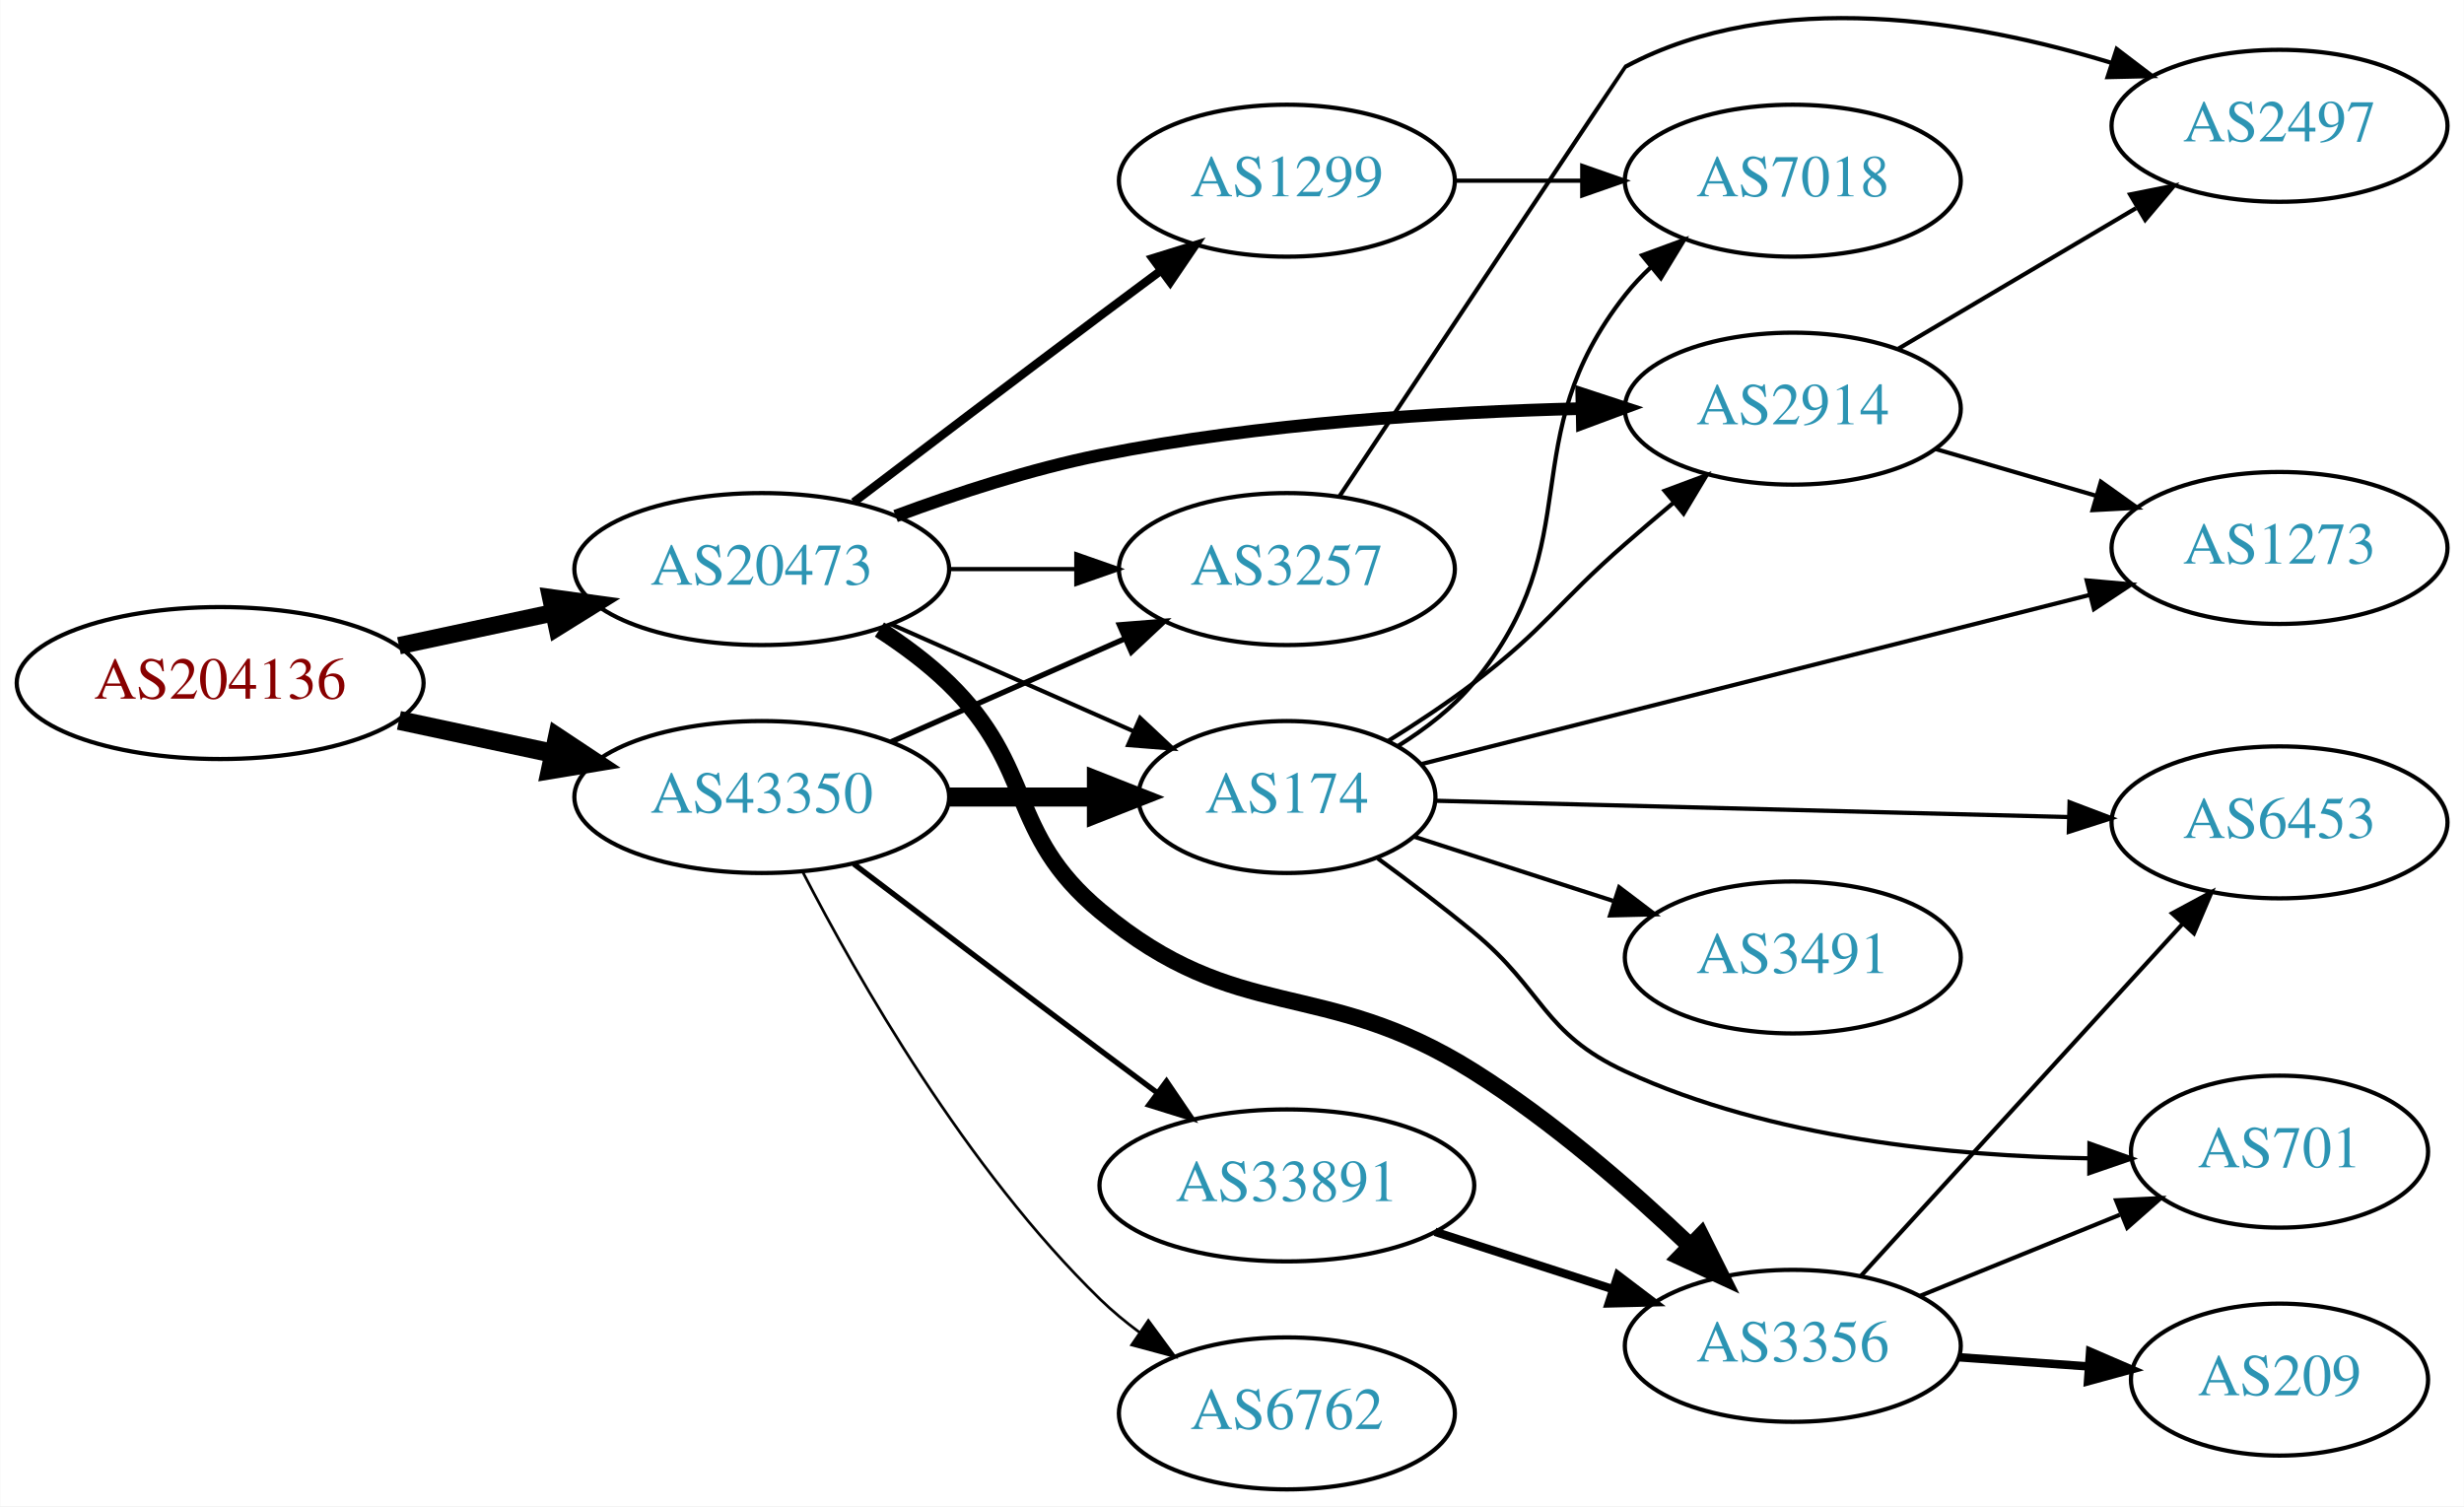
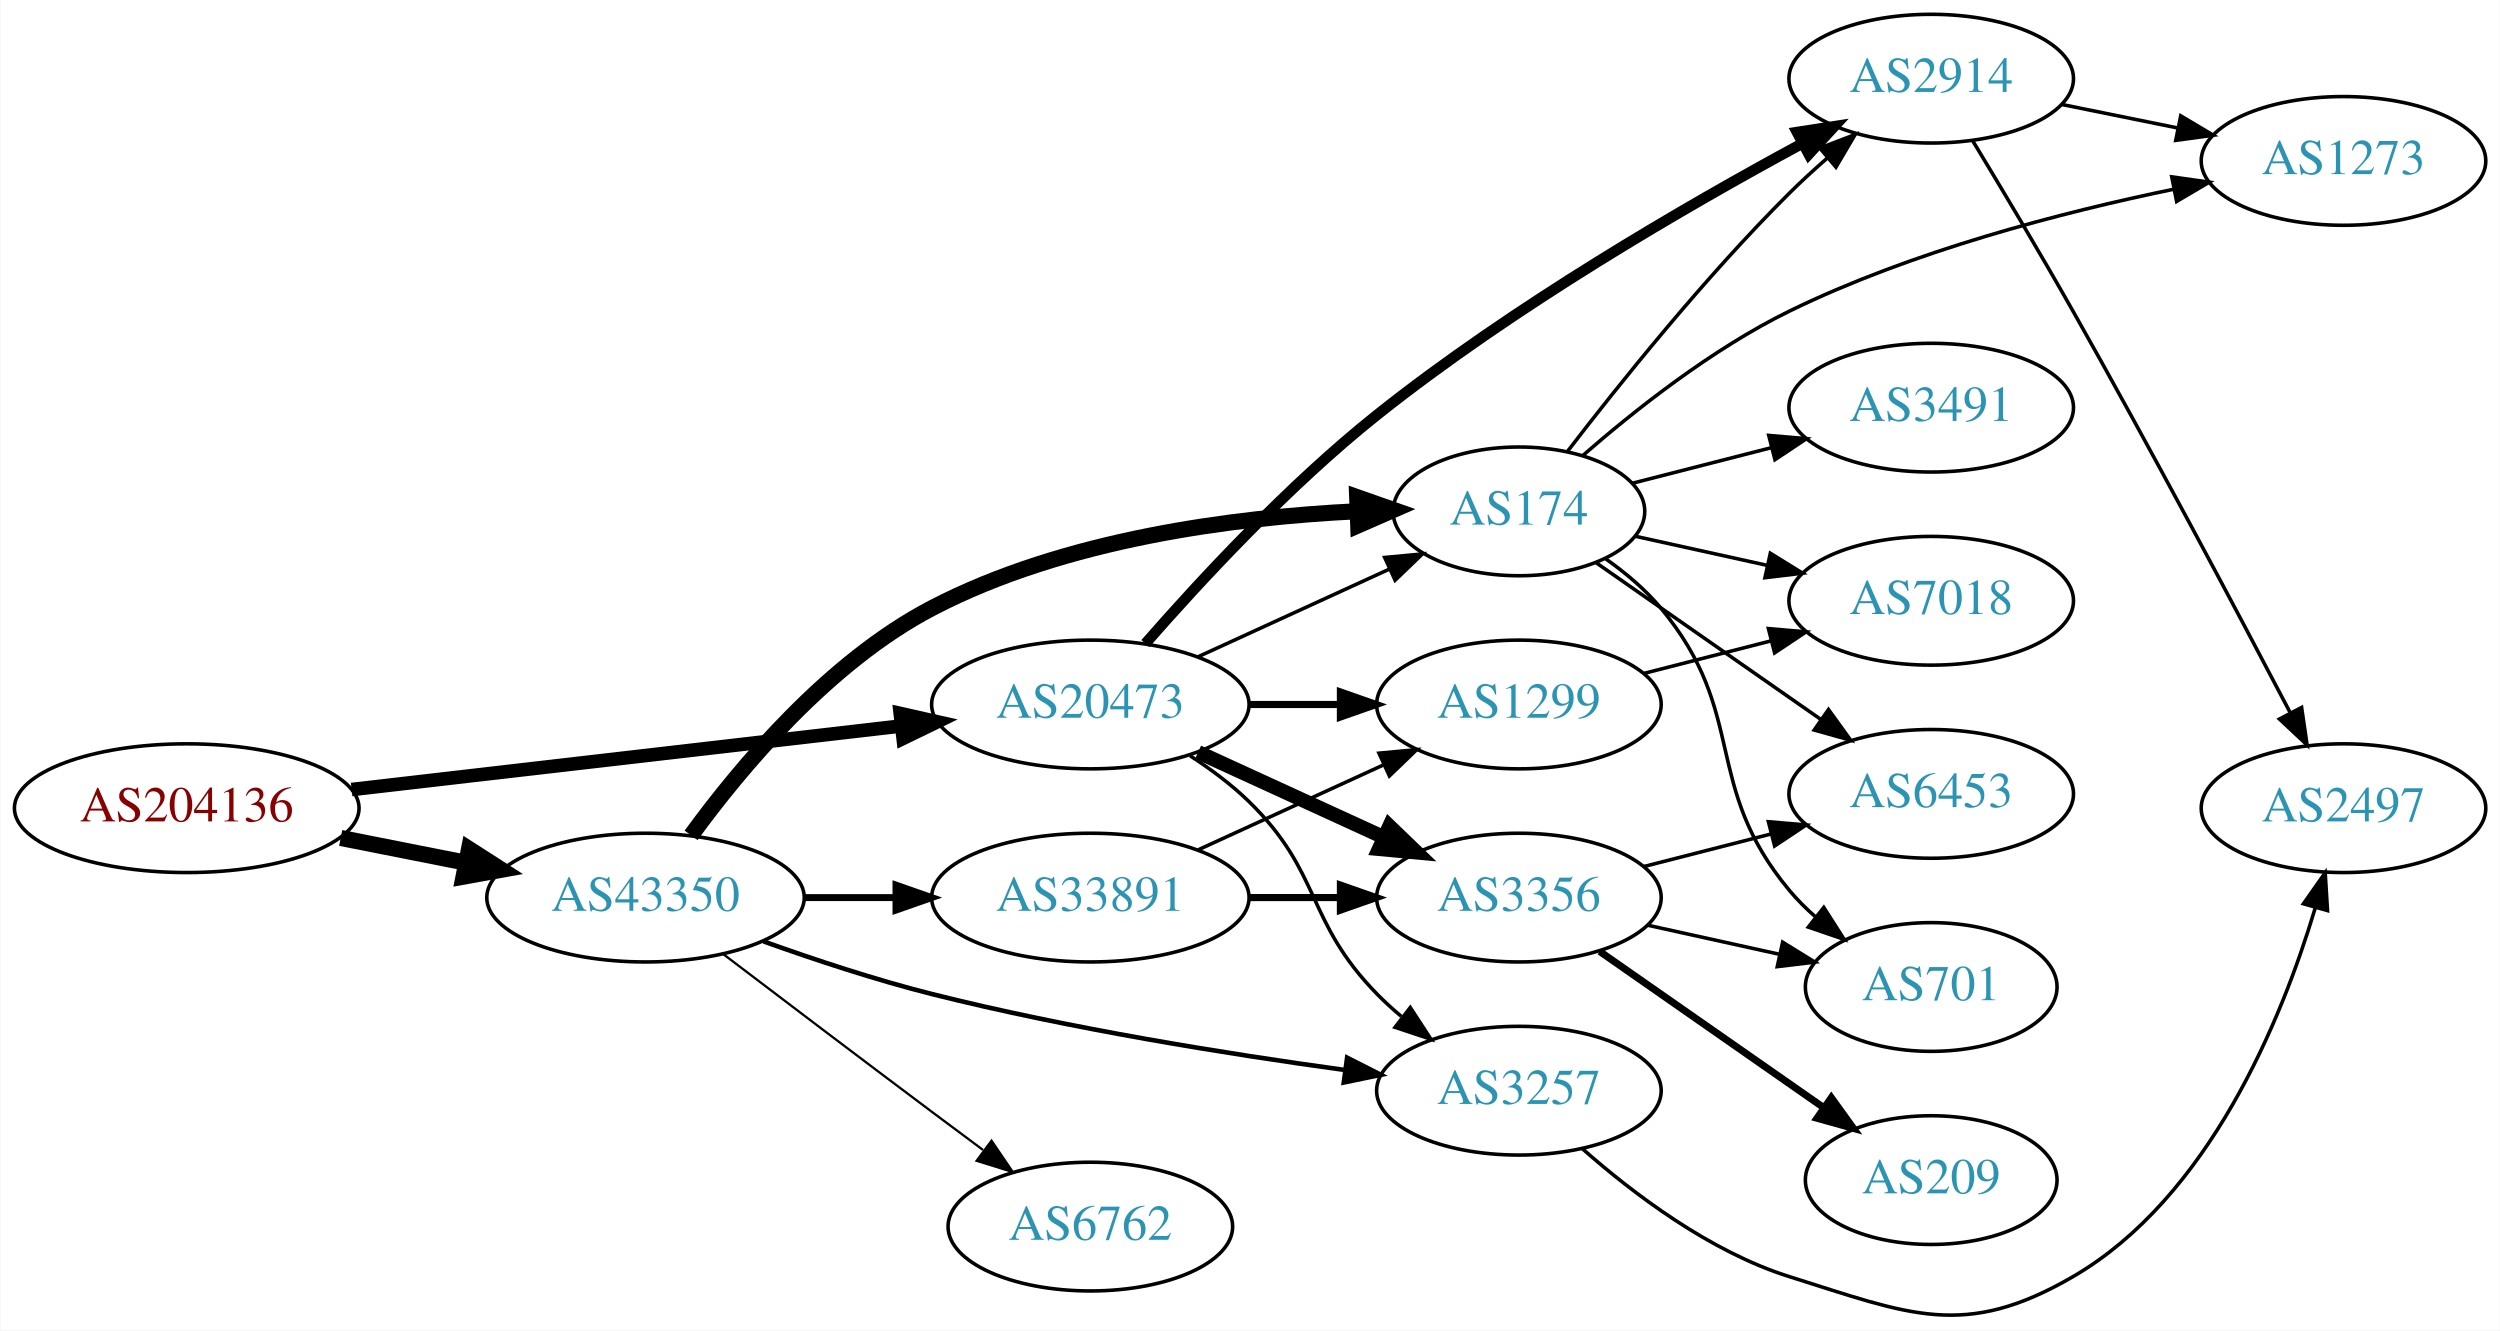
- <svg xmlns="http://www.w3.org/2000/svg" xmlns:xlink="http://www.w3.org/1999/xlink" width="584pt" height="357pt" viewBox="0.00 0.00 583.56 356.80">
-   <g id="graph0" class="graph" transform="scale(1 1) rotate(0) translate(4 352.799)">
-     <polygon fill="white" stroke="none" points="-4,4 -4,-352.799 579.562,-352.799 579.562,4 -4,4" />
+ <svg xmlns="http://www.w3.org/2000/svg" xmlns:xlink="http://www.w3.org/1999/xlink" width="699pt" height="372pt" viewBox="0.00 0.00 698.85 372.05">
+   <g id="graph0" class="graph" transform="scale(1 1) rotate(0) translate(4 368.046)">
+     <polygon fill="white" stroke="none" points="-4,4 -4,-368.046 694.855,-368.046 694.855,4 -4,4" />
    <g id="node1" class="node">
      <g id="a_node1">
        <a xlink:href="/asn/204136" xlink:title="AS204136 ~ SILENT-GHOST-AS [AT]">
-           <ellipse fill="#ffffff" stroke="black" cx="48.096" cy="-191" rx="48.192" ry="18" />
-           <text text-anchor="middle" x="48.096" y="-187.3" font-family="Times,serif" font-size="14.00" fill="#880000">AS204136</text>
+           <ellipse fill="#ffffff" stroke="black" cx="48.096" cy="-142.046" rx="48.192" ry="18" />
+           <text text-anchor="middle" x="48.096" y="-138.346" font-family="Times,serif" font-size="14.00" fill="#880000">AS204136</text>
        </a>
      </g>
    </g>
    <g id="node2" class="node">
      <g id="a_node2">
        <a xlink:href="/asn/20473" xlink:title="AS20473 ~ Choopa, LLC [US]">
-           <ellipse fill="#ffffff" stroke="black" cx="176.388" cy="-218" rx="44.393" ry="18" />
-           <text text-anchor="middle" x="176.388" y="-214.3" font-family="Times,serif" font-size="14.00" fill="#2c94b3">AS20473</text>
+           <ellipse fill="#ffffff" stroke="black" cx="300.78" cy="-171.046" rx="44.393" ry="18" />
+           <text text-anchor="middle" x="300.78" y="-167.346" font-family="Times,serif" font-size="14.00" fill="#2c94b3">AS20473</text>
        </a>
      </g>
    </g>
    <g id="edge1" class="edge">
-       <path fill="none" stroke="black" stroke-width="4.125" d="M90.448,-199.841C102.138,-202.34 114.964,-205.082 127.027,-207.661" />
-       <polygon fill="black" stroke="black" stroke-width="4.125" points="126.405,-211.219 136.939,-209.78 127.914,-204.16 126.405,-211.219" />
+       <path fill="none" stroke="black" stroke-width="3.808" d="M94.203,-147.264C137.359,-152.256 202.408,-159.782 247.738,-165.025" />
+       <polygon fill="black" stroke="black" stroke-width="3.808" points="247.616,-168.535 257.952,-166.207 248.421,-161.581 247.616,-168.535" />
    </g>
    <g id="node3" class="node">
      <g id="a_node3">
        <a xlink:href="/asn/43350" xlink:title="AS43350 ~ NForce Entertainment B.V. [NL]">
-           <ellipse fill="#ffffff" stroke="black" cx="176.388" cy="-164" rx="44.393" ry="18" />
-           <text text-anchor="middle" x="176.388" y="-160.3" font-family="Times,serif" font-size="14.00" fill="#2c94b3">AS43350</text>
+           <ellipse fill="#ffffff" stroke="black" cx="176.388" cy="-117.046" rx="44.393" ry="18" />
+           <text text-anchor="middle" x="176.388" y="-113.346" font-family="Times,serif" font-size="14.00" fill="#2c94b3">AS43350</text>
        </a>
      </g>
    </g>
    <g id="edge2" class="edge">
-       <path fill="none" stroke="black" stroke-width="4.5" d="M90.448,-182.159C102.138,-179.66 114.964,-176.918 127.027,-174.339" />
-       <polygon fill="black" stroke="black" stroke-width="4.5" points="127.983,-178.161 136.939,-172.22 126.336,-170.46 127.983,-178.161" />
+       <path fill="none" stroke="black" stroke-width="4.5" d="M91.149,-133.721C102.36,-131.502 114.572,-129.084 126.131,-126.796" />
+       <polygon fill="black" stroke="black" stroke-width="4.5" points="127.035,-130.631 136.08,-124.827 125.506,-122.906 127.035,-130.631" />
    </g>
    <g id="node4" class="node">
      <g id="a_node4">
        <a xlink:href="/asn/2914" xlink:title="AS2914 ~ NTT America, Inc. [US]">
-           <ellipse fill="#ffffff" stroke="black" cx="420.622" cy="-256" rx="39.794" ry="18" />
-           <text text-anchor="middle" x="420.622" y="-252.3" font-family="Times,serif" font-size="14.00" fill="#2c94b3">AS2914</text>
+           <ellipse fill="#ffffff" stroke="black" cx="535.915" cy="-346.046" rx="39.794" ry="18" />
+           <text text-anchor="middle" x="535.915" y="-342.346" font-family="Times,serif" font-size="14.00" fill="#2c94b3">AS2914</text>
        </a>
      </g>
    </g>
    <g id="edge3" class="edge">
-       <path fill="none" stroke="black" stroke-width="3" d="M208.091,-230.559C222.559,-235.932 240.205,-241.714 256.584,-245 294.358,-252.577 337.936,-255.211 370.53,-256.014" />
-       <polygon fill="black" stroke="black" stroke-width="3" points="370.638,-259.516 380.705,-256.214 370.776,-252.518 370.638,-259.516" />
+       <path fill="none" stroke="black" stroke-width="3" d="M316.17,-188.082C331.267,-205.37 356.205,-232.323 380.976,-252.046 418.991,-282.314 467.484,-310.427 499.783,-327.875" />
+       <polygon fill="black" stroke="black" stroke-width="3" points="498.38,-331.094 508.848,-332.723 501.68,-324.921 498.38,-331.094" />
    </g>
    <g id="node5" class="node">
      <g id="a_node5">
-         <a xlink:href="/asn/3356" xlink:title="AS3356 ~ Level 3 Parent, LLC [US]">
-           <ellipse fill="#ffffff" stroke="black" cx="420.622" cy="-34" rx="39.794" ry="18" />
-           <text text-anchor="middle" x="420.622" y="-30.3" font-family="Times,serif" font-size="14.00" fill="#2c94b3">AS3356</text>
+         <a xlink:href="/asn/1299" xlink:title="AS1299 ~ Telia Carrier [EU]">
+           <ellipse fill="#ffffff" stroke="black" cx="420.622" cy="-171.046" rx="39.794" ry="18" />
+           <text text-anchor="middle" x="420.622" y="-167.346" font-family="Times,serif" font-size="14.00" fill="#2c94b3">AS1299</text>
        </a>
      </g>
    </g>
    <g id="edge4" class="edge">
-       <path fill="none" stroke="black" stroke-width="4" d="M204.271,-203.671C209.996,-199.964 215.762,-195.682 220.584,-191 241.277,-170.906 234.419,-155.458 256.584,-137 289.443,-109.635 308.773,-121.759 344.976,-99 363.634,-87.271 382.332,-70.98 396.347,-57.642" />
-       <polygon fill="black" stroke="black" stroke-width="4" points="398.882,-60.059 403.622,-50.584 394.008,-55.035 398.882,-60.059" />
+       <path fill="none" stroke="black" stroke-width="2" d="M344.991,-171.046C353.303,-171.046 362.066,-171.046 370.548,-171.046" />
+       <polygon fill="black" stroke="black" stroke-width="2" points="370.707,-174.546 380.707,-171.046 370.707,-167.546 370.707,-174.546" />
    </g>
    <g id="node6" class="node">
      <g id="a_node6">
-         <a xlink:href="/asn/1299" xlink:title="AS1299 ~ Telia Carrier [EU]">
-           <ellipse fill="#ffffff" stroke="black" cx="300.78" cy="-310" rx="39.794" ry="18" />
-           <text text-anchor="middle" x="300.78" y="-306.3" font-family="Times,serif" font-size="14.00" fill="#2c94b3">AS1299</text>
+         <a xlink:href="/asn/3257" xlink:title="AS3257 ~ GTT [DE]">
+           <ellipse fill="#ffffff" stroke="black" cx="420.622" cy="-63.046" rx="39.794" ry="18" />
+           <text text-anchor="middle" x="420.622" y="-59.346" font-family="Times,serif" font-size="14.00" fill="#2c94b3">AS3257</text>
        </a>
      </g>
    </g>
    <g id="edge5" class="edge">
-       <path fill="none" stroke="black" stroke-width="2" d="M198.184,-233.852C214.131,-245.984 236.704,-263.107 256.584,-278 261.159,-281.427 266.017,-285.047 270.762,-288.57" />
-       <polygon fill="black" stroke="black" stroke-width="2" points="268.975,-291.602 279.093,-294.745 273.143,-285.978 268.975,-291.602" />
+       <path fill="none" stroke="black" d="M328.663,-156.716C334.388,-153.01 340.154,-148.728 344.976,-144.046 365.669,-123.951 360.803,-110.663 380.976,-90.046 383.069,-87.907 385.352,-85.828 387.729,-83.836" />
+       <polygon fill="black" stroke="black" points="390.247,-86.314 396.028,-77.435 385.972,-80.771 390.247,-86.314" />
    </g>
    <g id="node7" class="node">
      <g id="a_node7">
-         <a xlink:href="/asn/3257" xlink:title="AS3257 ~ GTT [DE]">
-           <ellipse fill="#ffffff" stroke="black" cx="300.78" cy="-218" rx="39.794" ry="18" />
-           <text text-anchor="middle" x="300.78" y="-214.3" font-family="Times,serif" font-size="14.00" fill="#2c94b3">AS3257</text>
+         <a xlink:href="/asn/3356" xlink:title="AS3356 ~ Level 3 Parent, LLC [US]">
+           <ellipse fill="#ffffff" stroke="black" cx="420.622" cy="-117.046" rx="39.794" ry="18" />
+           <text text-anchor="middle" x="420.622" y="-113.346" font-family="Times,serif" font-size="14.00" fill="#2c94b3">AS3356</text>
        </a>
      </g>
    </g>
    <g id="edge6" class="edge">
-       <path fill="none" stroke="black" d="M220.883,-218C230.572,-218 240.909,-218 250.802,-218" />
-       <polygon fill="black" stroke="black" points="250.904,-221.5 260.904,-218 250.904,-214.5 250.904,-221.5" />
+       <path fill="none" stroke="black" stroke-width="4" d="M330.909,-157.697C346.521,-150.544 365.918,-141.655 382.59,-134.015" />
+       <polygon fill="black" stroke="black" stroke-width="4" points="384.409,-137.032 392.042,-129.684 381.493,-130.668 384.409,-137.032" />
    </g>
    <g id="node8" class="node">
      <g id="a_node8">
        <a xlink:href="/asn/174" xlink:title="AS174 ~ Cogent Communications [US]">
-           <ellipse fill="#ffffff" stroke="black" cx="300.78" cy="-164" rx="35.194" ry="18" />
-           <text text-anchor="middle" x="300.78" y="-160.3" font-family="Times,serif" font-size="14.00" fill="#2c94b3">AS174</text>
+           <ellipse fill="#ffffff" stroke="black" cx="420.622" cy="-225.046" rx="35.194" ry="18" />
+           <text text-anchor="middle" x="420.622" y="-221.346" font-family="Times,serif" font-size="14.00" fill="#2c94b3">AS174</text>
        </a>
      </g>
    </g>
    <g id="edge7" class="edge">
-       <path fill="none" stroke="black" d="M207.015,-204.928C224.286,-197.308 246.177,-187.65 264.355,-179.629" />
-       <polygon fill="black" stroke="black" points="266.012,-182.724 273.749,-175.485 263.187,-176.32 266.012,-182.724" />
-     </g>
-     <g id="edge16" class="edge">
-       <path fill="none" stroke="black" stroke-width="1.286" d="M207.015,-177.072C223.61,-184.393 244.469,-193.597 262.203,-201.421" />
-       <polygon fill="black" stroke="black" stroke-width="1.286" points="261.124,-204.77 271.686,-205.605 263.95,-198.366 261.124,-204.77" />
+       <path fill="none" stroke="black" d="M330.909,-184.394C347.127,-191.825 367.43,-201.129 384.519,-208.96" />
+       <polygon fill="black" stroke="black" points="383.087,-212.154 393.636,-213.138 386.003,-205.79 383.087,-212.154" />
+     </g>
+     <g id="edge15" class="edge">
+       <path fill="none" stroke="black" stroke-width="1.286" d="M209.394,-104.794C223.674,-99.677 240.805,-94.013 256.584,-90.046 294.872,-80.418 339.107,-73.339 371.831,-68.851" />
+       <polygon fill="black" stroke="black" stroke-width="1.286" points="372.583,-72.282 382.03,-67.485 371.653,-65.344 372.583,-72.282" />
    </g>
    <g id="edge14" class="edge">
-       <path fill="none" stroke="black" stroke-width="4.5" d="M220.883,-164C232.141,-164 244.273,-164 255.566,-164" />
-       <polygon fill="black" stroke="black" stroke-width="4.5" points="255.654,-167.938 265.654,-164 255.654,-160.063 255.654,-167.938" />
+       <path fill="none" stroke="black" stroke-width="4.5" d="M189.135,-134.446C202.927,-153.379 227.631,-182.959 256.584,-198.046 293.592,-217.331 341.179,-223.418 375.376,-225.078" />
+       <polygon fill="black" stroke="black" stroke-width="4.5" points="375.391,-229.019 385.532,-225.461 375.688,-221.15 375.391,-229.019" />
    </g>
    <g id="node15" class="node">
      <g id="a_node15">
-         <a xlink:href="/asn/6762" xlink:title="AS6762 ~ TELECOM ITALIA SPARKLE S.p.A. [IT]">
-           <ellipse fill="#ffffff" stroke="black" cx="300.78" cy="-18" rx="39.794" ry="18" />
-           <text text-anchor="middle" x="300.78" y="-14.3" font-family="Times,serif" font-size="14.00" fill="#2c94b3">AS6762</text>
-         </a>
-       </g>
-     </g>
-     <g id="edge15" class="edge">
-       <path fill="none" stroke="black" stroke-width="0.643" d="M186.141,-146.164C198.991,-121.292 224.905,-75.786 256.584,-45 259.428,-42.236 262.601,-39.612 265.9,-37.163" />
-       <polygon fill="black" stroke="black" stroke-width="0.643" points="267.966,-39.991 274.248,-31.459 264.017,-34.212 267.966,-39.991" />
+         <a xlink:href="/asn/33891" xlink:title="AS33891 ~ CORE-BACKBONE GMBH GLOBAL NETWORK [DE]">
+           <ellipse fill="#ffffff" stroke="black" cx="300.78" cy="-117.046" rx="44.393" ry="18" />
+           <text text-anchor="middle" x="300.78" y="-113.346" font-family="Times,serif" font-size="14.00" fill="#2c94b3">AS33891</text>
+         </a>
+       </g>
+     </g>
+     <g id="edge16" class="edge">
+       <path fill="none" stroke="black" stroke-width="1.929" d="M220.883,-117.046C229.089,-117.046 237.761,-117.046 246.233,-117.046" />
+       <polygon fill="black" stroke="black" stroke-width="1.929" points="246.424,-120.546 256.424,-117.046 246.424,-113.546 246.424,-120.546" />
    </g>
    <g id="node16" class="node">
      <g id="a_node16">
-         <a xlink:href="/asn/33891" xlink:title="AS33891 ~ CORE-BACKBONE GMBH GLOBAL NETWORK [DE]">
-           <ellipse fill="#ffffff" stroke="black" cx="300.78" cy="-72" rx="44.393" ry="18" />
-           <text text-anchor="middle" x="300.78" y="-68.3" font-family="Times,serif" font-size="14.00" fill="#2c94b3">AS33891</text>
+         <a xlink:href="/asn/6762" xlink:title="AS6762 ~ TELECOM ITALIA SPARKLE S.p.A. [IT]">
+           <ellipse fill="#ffffff" stroke="black" cx="300.78" cy="-25.046" rx="39.794" ry="18" />
+           <text text-anchor="middle" x="300.78" y="-21.346" font-family="Times,serif" font-size="14.00" fill="#2c94b3">AS6762</text>
        </a>
      </g>
    </g>
    <g id="edge17" class="edge">
-       <path fill="none" stroke="black" stroke-width="1.286" d="M198.184,-148.148C214.131,-136.016 236.704,-118.893 256.584,-104 260.972,-100.712 265.621,-97.249 270.18,-93.862" />
-       <polygon fill="black" stroke="black" stroke-width="1.286" points="272.265,-96.673 278.213,-87.906 268.096,-91.05 272.265,-96.673" />
+       <path fill="none" stroke="black" stroke-width="0.643" d="M198.184,-101.193C214.131,-89.062 236.704,-71.939 256.584,-57.046 261.159,-53.618 266.017,-49.999 270.762,-46.476" />
+       <polygon fill="black" stroke="black" stroke-width="0.643" points="273.143,-49.068 279.093,-40.301 268.975,-43.444 273.143,-49.068" />
+     </g>
+     <g id="node9" class="node">
+       <g id="a_node9">
+         <a xlink:href="/asn/1273" xlink:title="AS1273 ~ Vodafone Group PLC [EU]">
+           <ellipse fill="#ffffff" stroke="black" cx="651.208" cy="-323.046" rx="39.794" ry="18" />
+           <text text-anchor="middle" x="651.208" y="-319.346" font-family="Times,serif" font-size="14.00" fill="#2c94b3">AS1273</text>
+         </a>
+       </g>
+     </g>
+     <g id="edge8" class="edge">
+       <path fill="none" stroke="black" d="M572.451,-338.832C582.68,-336.755 593.98,-334.461 604.723,-332.28" />
+       <polygon fill="black" stroke="black" points="605.695,-335.654 614.799,-330.234 604.302,-328.794 605.695,-335.654" />
+     </g>
+     <g id="node10" class="node">
+       <g id="a_node10">
+         <a xlink:href="/asn/2497" xlink:title="AS2497 ~ Internet Initiative Japan Inc. [JP]">
+           <ellipse fill="#ffffff" stroke="black" cx="651.208" cy="-142.046" rx="39.794" ry="18" />
+           <text text-anchor="middle" x="651.208" y="-138.346" font-family="Times,serif" font-size="14.00" fill="#2c94b3">AS2497</text>
+         </a>
+       </g>
+     </g>
+     <g id="edge9" class="edge">
+       <path fill="none" stroke="black" d="M547.456,-328.785C555.345,-315.755 566.321,-297.388 575.562,-281.046 597.391,-242.44 621.467,-197.067 636.216,-168.929" />
+       <polygon fill="black" stroke="black" points="639.492,-170.217 641.025,-159.734 633.289,-166.973 639.492,-170.217" />
+     </g>
+     <g id="node14" class="node">
+       <g id="a_node14">
+         <a xlink:href="/asn/7018" xlink:title="AS7018 ~ AT&amp;T Services, Inc. [US]">
+           <ellipse fill="#ffffff" stroke="black" cx="535.915" cy="-200.046" rx="39.794" ry="18" />
+           <text text-anchor="middle" x="535.915" y="-196.346" font-family="Times,serif" font-size="14.00" fill="#2c94b3">AS7018</text>
+         </a>
+       </g>
+     </g>
+     <g id="edge13" class="edge">
+       <path fill="none" stroke="black" d="M455.614,-179.747C466.816,-182.614 479.434,-185.844 491.255,-188.87" />
+       <polygon fill="black" stroke="black" points="490.392,-192.262 500.948,-191.351 492.128,-185.48 490.392,-192.262" />
+     </g>
+     <g id="edge24" class="edge">
+       <path fill="none" stroke="black" d="M438.361,-46.829C452.503,-34.334 473.967,-18.048 496.269,-11.046 529.892,-0.489 545.092,6.661 575.562,-11.046 613.585,-33.143 633.851,-82.658 643.291,-114.087" />
+       <polygon fill="black" stroke="black" points="640,-115.314 646.087,-123.986 646.737,-113.411 640,-115.314" />
+     </g>
+     <g id="node11" class="node">
+       <g id="a_node11">
+         <a xlink:href="/asn/6453" xlink:title="AS6453 ~ TATA COMMUNICATIONS (AMERICA) INC [US]">
+           <ellipse fill="#ffffff" stroke="black" cx="535.915" cy="-146.046" rx="39.794" ry="18" />
+           <text text-anchor="middle" x="535.915" y="-142.346" font-family="Times,serif" font-size="14.00" fill="#2c94b3">AS6453</text>
+         </a>
+       </g>
+     </g>
+     <g id="edge10" class="edge">
+       <path fill="none" stroke="black" d="M455.614,-125.747C466.816,-128.614 479.434,-131.844 491.255,-134.87" />
+       <polygon fill="black" stroke="black" points="490.392,-138.262 500.948,-137.351 492.128,-131.48 490.392,-138.262" />
+     </g>
+     <g id="node12" class="node">
+       <g id="a_node12">
+         <a xlink:href="/asn/701" xlink:title="AS701 ~ UUNET [US]">
+           <ellipse fill="#ffffff" stroke="black" cx="535.915" cy="-92.046" rx="35.194" ry="18" />
+           <text text-anchor="middle" x="535.915" y="-88.346" font-family="Times,serif" font-size="14.00" fill="#2c94b3">AS701</text>
+         </a>
+       </g>
+     </g>
+     <g id="edge11" class="edge">
+       <path fill="none" stroke="black" d="M456.538,-109.341C468.221,-106.763 481.357,-103.864 493.487,-101.188" />
+       <polygon fill="black" stroke="black" points="494.375,-104.576 503.386,-99.003 492.867,-97.74 494.375,-104.576" />
    </g>
    <g id="node13" class="node">
      <g id="a_node13">
-         <a xlink:href="/asn/1273" xlink:title="AS1273 ~ Vodafone Group PLC [EU]">
-           <ellipse fill="#ffffff" stroke="black" cx="535.915" cy="-223" rx="39.794" ry="18" />
-           <text text-anchor="middle" x="535.915" y="-219.3" font-family="Times,serif" font-size="14.00" fill="#2c94b3">AS1273</text>
+         <a xlink:href="/asn/209" xlink:title="AS209 ~ CenturyLink Communications, LLC [US]">
+           <ellipse fill="#ffffff" stroke="black" cx="535.915" cy="-38.046" rx="35.194" ry="18" />
+           <text text-anchor="middle" x="535.915" y="-34.346" font-family="Times,serif" font-size="14.00" fill="#2c94b3">AS209</text>
        </a>
      </g>
    </g>
    <g id="edge12" class="edge">
-       <path fill="none" stroke="black" d="M454.391,-246.455C466.251,-243 479.821,-239.048 492.398,-235.384" />
-       <polygon fill="black" stroke="black" points="493.598,-238.681 502.22,-232.524 491.64,-231.96 493.598,-238.681" />
-     </g>
-     <g id="node14" class="node">
-       <g id="a_node14">
-         <a xlink:href="/asn/2497" xlink:title="AS2497 ~ Internet Initiative Japan Inc. [JP]">
-           <ellipse fill="#ffffff" stroke="black" cx="535.915" cy="-323" rx="39.794" ry="18" />
-           <text text-anchor="middle" x="535.915" y="-319.3" font-family="Times,serif" font-size="14.00" fill="#2c94b3">AS2497</text>
-         </a>
-       </g>
-     </g>
-     <g id="edge13" class="edge">
-       <path fill="none" stroke="black" d="M445.649,-270.209C462.021,-279.891 483.908,-292.835 501.912,-303.482" />
-       <polygon fill="black" stroke="black" points="500.534,-306.734 510.923,-308.812 504.097,-300.708 500.534,-306.734" />
-     </g>
-     <g id="node9" class="node">
-       <g id="a_node9">
-         <a xlink:href="/asn/6453" xlink:title="AS6453 ~ TATA COMMUNICATIONS (AMERICA) INC [US]">
-           <ellipse fill="#ffffff" stroke="black" cx="535.915" cy="-158" rx="39.794" ry="18" />
-           <text text-anchor="middle" x="535.915" y="-154.3" font-family="Times,serif" font-size="14.00" fill="#2c94b3">AS6453</text>
-         </a>
-       </g>
-     </g>
-     <g id="edge8" class="edge">
-       <path fill="none" stroke="black" d="M436.667,-50.466C456.219,-71.867 490.51,-109.398 512.967,-133.977" />
-       <polygon fill="black" stroke="black" points="510.479,-136.444 519.809,-141.466 515.647,-131.722 510.479,-136.444" />
-     </g>
-     <g id="node10" class="node">
-       <g id="a_node10">
-         <a xlink:href="/asn/209" xlink:title="AS209 ~ CenturyLink Communications, LLC [US]">
-           <ellipse fill="#ffffff" stroke="black" cx="535.915" cy="-26" rx="35.194" ry="18" />
-           <text text-anchor="middle" x="535.915" y="-22.3" font-family="Times,serif" font-size="14.00" fill="#2c94b3">AS209</text>
-         </a>
-       </g>
-     </g>
-     <g id="edge9" class="edge">
-       <path fill="none" stroke="black" stroke-width="2" d="M459.978,-31.292C469.793,-30.599 480.428,-29.848 490.519,-29.135" />
-       <polygon fill="black" stroke="black" stroke-width="2" points="491.051,-32.606 500.78,-28.41 490.558,-25.624 491.051,-32.606" />
-     </g>
-     <g id="node11" class="node">
-       <g id="a_node11">
-         <a xlink:href="/asn/701" xlink:title="AS701 ~ UUNET [US]">
-           <ellipse fill="#ffffff" stroke="black" cx="535.915" cy="-80" rx="35.194" ry="18" />
-           <text text-anchor="middle" x="535.915" y="-76.3" font-family="Times,serif" font-size="14.00" fill="#2c94b3">AS701</text>
-         </a>
-       </g>
-     </g>
-     <g id="edge10" class="edge">
-       <path fill="none" stroke="black" d="M450.798,-45.846C465.211,-51.698 482.756,-58.822 498.085,-65.046" />
-       <polygon fill="black" stroke="black" points="497.201,-68.465 507.783,-68.984 499.835,-61.979 497.201,-68.465" />
-     </g>
-     <g id="node12" class="node">
-       <g id="a_node12">
-         <a xlink:href="/asn/7018" xlink:title="AS7018 ~ AT&amp;T Services, Inc. [US]">
-           <ellipse fill="#ffffff" stroke="black" cx="420.622" cy="-310" rx="39.794" ry="18" />
-           <text text-anchor="middle" x="420.622" y="-306.3" font-family="Times,serif" font-size="14.00" fill="#2c94b3">AS7018</text>
-         </a>
-       </g>
-     </g>
-     <g id="edge11" class="edge">
-       <path fill="none" stroke="black" d="M340.692,-310C350.246,-310 360.595,-310 370.558,-310" />
-       <polygon fill="black" stroke="black" points="370.751,-313.5 380.75,-310 370.75,-306.5 370.751,-313.5" />
-     </g>
-     <g id="edge24" class="edge">
-       <path fill="none" stroke="black" d="M313.267,-235.288C335.18,-268.265 380.81,-336.911 380.976,-337 416.562,-356.064 463.484,-347.887 496.13,-337.903" />
-       <polygon fill="black" stroke="black" points="497.342,-341.189 505.774,-334.774 495.182,-334.531 497.342,-341.189" />
+       <path fill="none" stroke="black" stroke-width="2" d="M443.198,-102.001C460.983,-89.6 486.37,-71.897 505.928,-58.259" />
+       <polygon fill="black" stroke="black" stroke-width="2" points="507.983,-61.093 514.184,-52.502 503.979,-55.351 507.983,-61.093" />
+     </g>
+     <g id="edge20" class="edge">
+       <path fill="none" stroke="black" d="M434.266,-241.897C448.479,-260.399 472.666,-290.591 496.269,-314.046 499.555,-317.312 503.144,-320.602 506.768,-323.765" />
+       <polygon fill="black" stroke="black" points="504.757,-326.647 514.654,-330.429 509.275,-321.301 504.757,-326.647" />
    </g>
    <g id="edge18" class="edge">
-       <path fill="none" stroke="black" d="M324.722,-177.257C331.421,-181.414 338.641,-186.181 344.976,-191 362.251,-204.141 364.612,-209.741 380.976,-224 384.641,-227.194 388.545,-230.516 392.41,-233.759" />
-       <polygon fill="black" stroke="black" points="390.271,-236.533 400.197,-240.237 394.748,-231.151 390.271,-236.533" />
-     </g>
-     <g id="edge20" class="edge">
-       <path fill="none" stroke="black" d="M336.18,-163.115C375.78,-162.096 441.121,-160.414 486.001,-159.259" />
-       <polygon fill="black" stroke="black" points="486.188,-162.755 496.094,-158.999 486.008,-155.758 486.188,-162.755" />
+       <path fill="none" stroke="black" d="M438.479,-240.657C452.855,-253.207 474.585,-270.438 496.269,-281.046 530.511,-297.798 572.42,-308.676 603.859,-315.155" />
+       <polygon fill="black" stroke="black" points="603.186,-318.589 613.676,-317.105 604.55,-311.723 603.186,-318.589" />
+     </g>
+     <g id="edge19" class="edge">
+       <path fill="none" stroke="black" d="M442.139,-210.739C459.691,-198.5 485.187,-180.722 505.011,-166.898" />
+       <polygon fill="black" stroke="black" points="507.195,-169.643 513.395,-161.052 503.191,-163.901 507.195,-169.643" />
+     </g>
+     <g id="edge22" class="edge">
+       <path fill="none" stroke="black" d="M444.962,-211.73C450.466,-207.827 455.975,-203.204 460.269,-198.046 484.957,-168.393 471.581,-148.699 496.269,-119.046 498.416,-116.467 500.867,-114.021 503.468,-111.733" />
+       <polygon fill="black" stroke="black" points="505.876,-114.293 511.575,-105.361 501.55,-108.789 505.876,-114.293" />
    </g>
    <g id="edge23" class="edge">
-       <path fill="none" stroke="black" d="M322.331,-149.45C329.61,-144.121 337.776,-137.939 344.976,-132 361.719,-118.188 361.268,-108.095 380.976,-99 415.464,-83.084 458.682,-78.939 490.539,-78.425" />
-       <polygon fill="black" stroke="black" points="490.894,-81.924 500.878,-78.379 490.862,-74.924 490.894,-81.924" />
-     </g>
-     <g id="edge21" class="edge">
-       <path fill="none" stroke="black" d="M327.202,-176.162C333.651,-180.179 340.119,-185.147 344.976,-191 373.012,-224.792 353.813,-248.502 380.976,-283 382.78,-285.291 384.83,-287.467 387.023,-289.516" />
-       <polygon fill="black" stroke="black" points="384.932,-292.328 394.879,-295.975 389.377,-286.92 384.932,-292.328" />
-     </g>
-     <g id="edge19" class="edge">
-       <path fill="none" stroke="black" d="M332.738,-171.835C373.357,-182.114 444.885,-200.216 491.063,-211.902" />
-       <polygon fill="black" stroke="black" points="490.244,-215.305 500.797,-214.366 491.961,-208.519 490.244,-215.305" />
+       <path fill="none" stroke="black" d="M453.181,-218.082C464.536,-215.576 477.577,-212.698 489.859,-209.988" />
+       <polygon fill="black" stroke="black" points="490.933,-213.336 499.944,-207.763 489.424,-206.5 490.933,-213.336" />
    </g>
    <g id="node17" class="node">
      <g id="a_node17">
        <a xlink:href="/asn/3491" xlink:title="AS3491 ~ PCCW Global, Inc. [US]">
-           <ellipse fill="#ffffff" stroke="black" cx="420.622" cy="-126" rx="39.794" ry="18" />
-           <text text-anchor="middle" x="420.622" y="-122.3" font-family="Times,serif" font-size="14.00" fill="#2c94b3">AS3491</text>
-         </a>
-       </g>
-     </g>
-     <g id="edge22" class="edge">
-       <path fill="none" stroke="black" d="M330.909,-154.607C345.111,-150.027 362.445,-144.438 378.011,-139.418" />
-       <polygon fill="black" stroke="black" points="379.49,-142.619 387.934,-136.218 377.342,-135.956 379.49,-142.619" />
+           <ellipse fill="#ffffff" stroke="black" cx="535.915" cy="-254.046" rx="39.794" ry="18" />
+           <text text-anchor="middle" x="535.915" y="-250.346" font-family="Times,serif" font-size="14.00" fill="#2c94b3">AS3491</text>
+         </a>
+       </g>
+     </g>
+     <g id="edge21" class="edge">
+       <path fill="none" stroke="black" d="M452.281,-232.894C464.292,-235.968 478.292,-239.552 491.319,-242.886" />
+       <polygon fill="black" stroke="black" points="490.487,-246.286 501.042,-245.375 492.223,-239.505 490.487,-246.286" />
+     </g>
+     <g id="edge26" class="edge">
+       <path fill="none" stroke="black" d="M330.909,-130.394C346.521,-137.548 365.918,-146.437 382.59,-154.076" />
+       <polygon fill="black" stroke="black" points="381.493,-157.424 392.042,-158.408 384.409,-151.06 381.493,-157.424" />
    </g>
    <g id="edge25" class="edge">
-       <path fill="none" stroke="black" stroke-width="2" d="M335.865,-61.009C348.992,-56.776 364.133,-51.893 377.901,-47.453" />
-       <polygon fill="black" stroke="black" stroke-width="2" points="379.192,-50.715 387.635,-44.315 377.044,-44.053 379.192,-50.715" />
+       <path fill="none" stroke="black" stroke-width="2" d="M344.991,-117.046C353.303,-117.046 362.066,-117.046 370.548,-117.046" />
+       <polygon fill="black" stroke="black" stroke-width="2" points="370.707,-120.546 380.707,-117.046 370.707,-113.546 370.707,-120.546" />
    </g>
  </g>
</svg>
